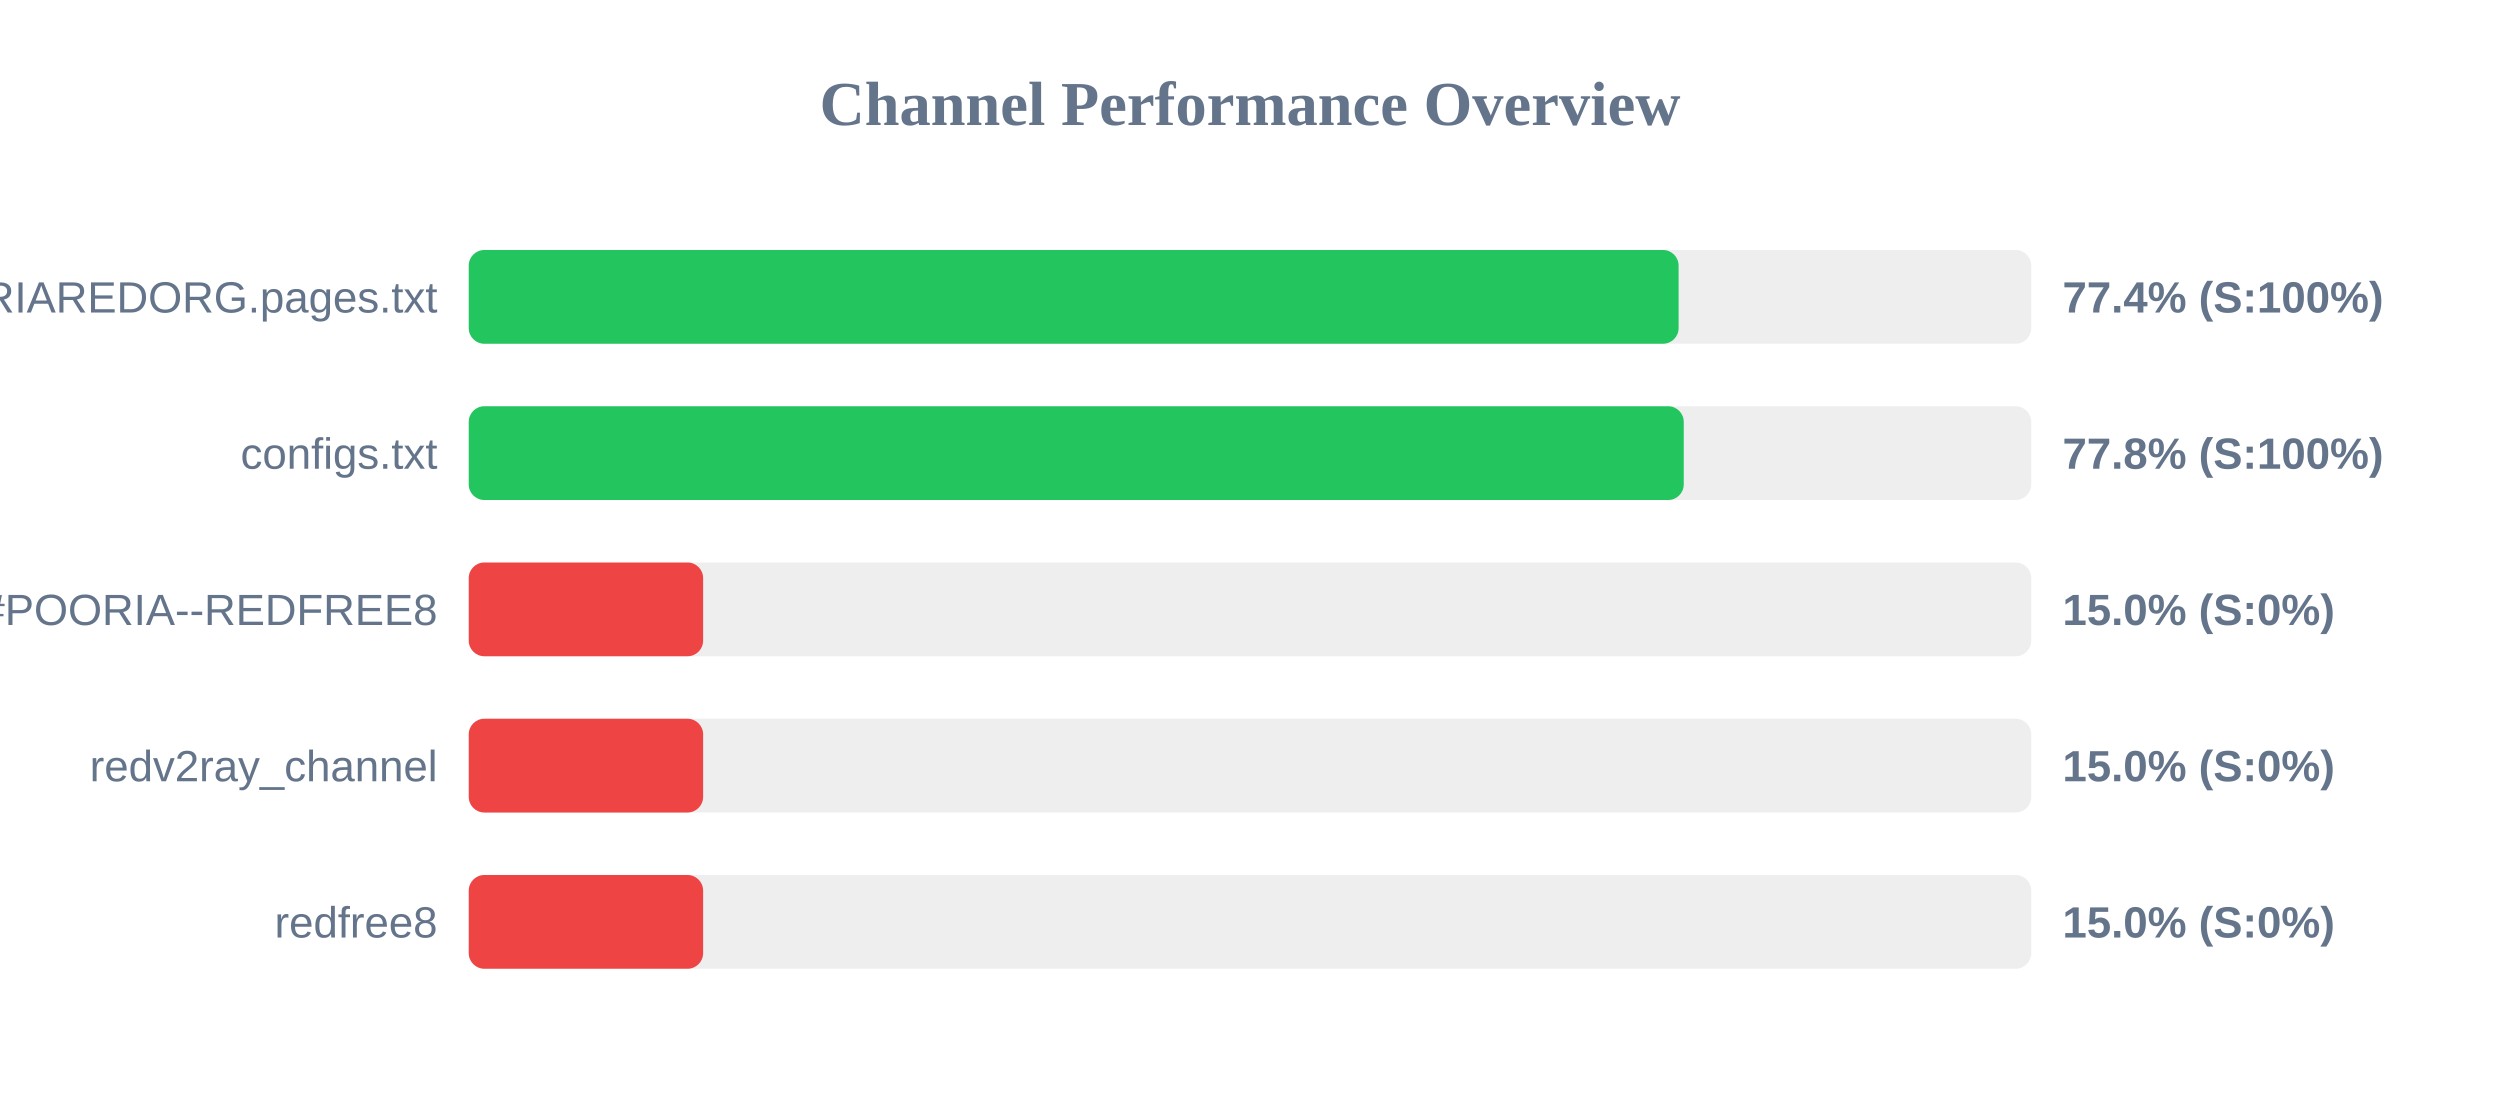
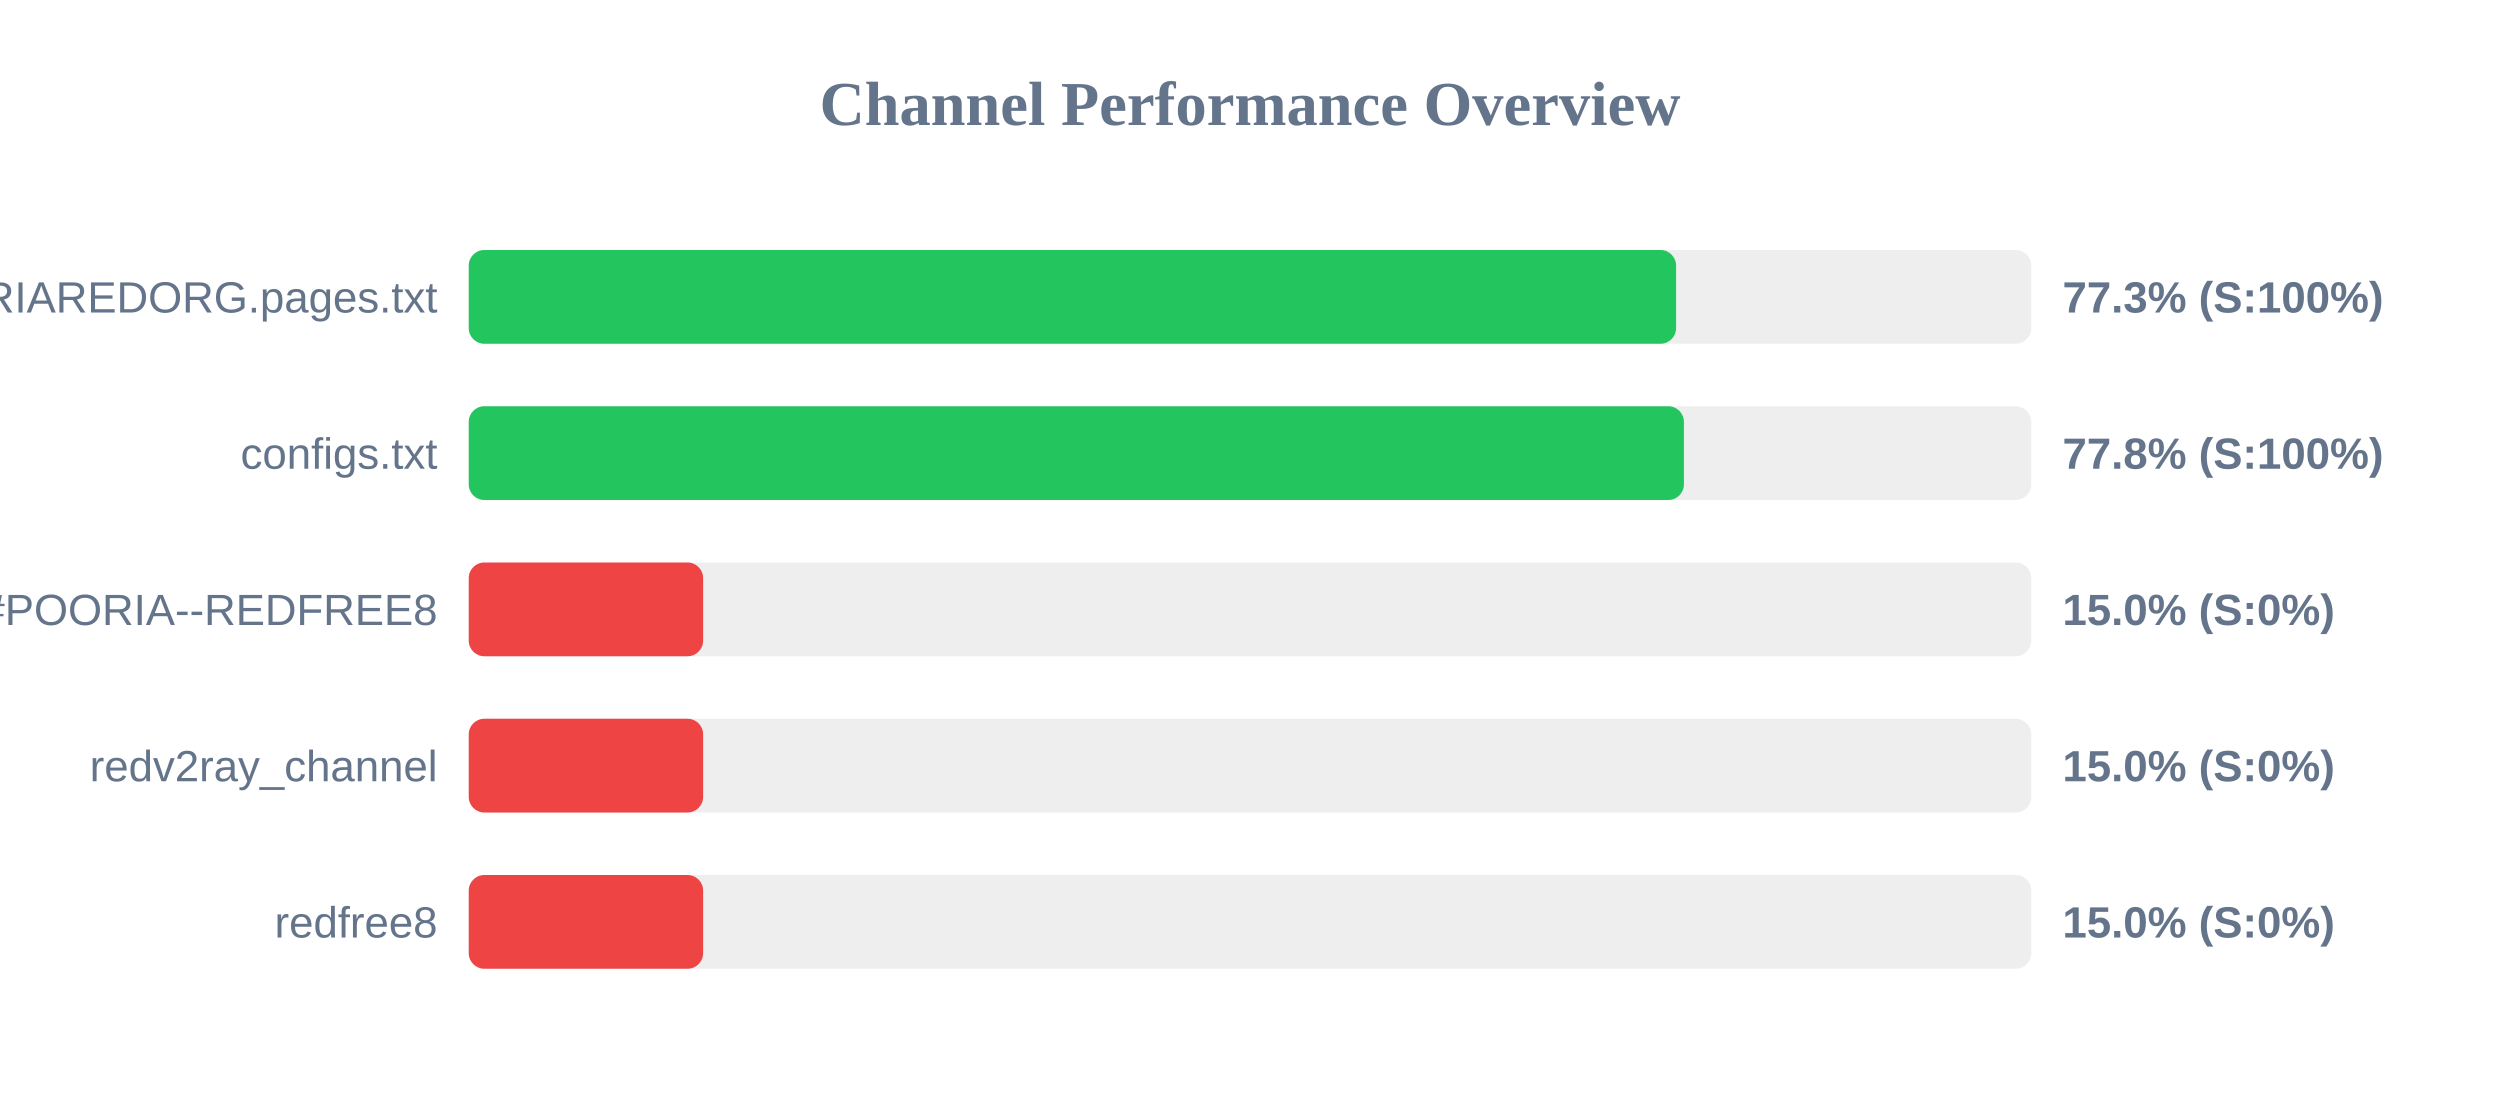
<svg xmlns="http://www.w3.org/2000/svg" width="800" height="350" version="1.1">
  <style>
        .row { font: 14px Arial; fill: #64748b; }
        .score { font: bold 14px Arial; fill: #64748b; }
    </style>
  <text x="400" y="40" text-anchor="middle" font-size="20px" font-weight="bold" fill="#64748b">Channel Performance Overview</text>
  <rect x="150" y="80" width="500" height="30" fill="#eee" rx="5" />
-   <rect x="150" y="80" width="387.15" height="30" fill="#22c55e" rx="5" />
+   <rect x="150" y="80" width="386.35" height="30" fill="#22c55e" rx="5" />
  <text x="140" y="100" text-anchor="end" class="row">POORIAREDORG.pages.txt</text>
-   <text x="660" y="100" text-anchor="start" class="score">77.4% (S:100%)</text>
+   <text x="660" y="100" text-anchor="start" class="score">77.3% (S:100%)</text>
  <rect x="150" y="130" width="500" height="30" fill="#eee" rx="5" />
-   <rect x="150" y="130" width="388.8" height="30" fill="#22c55e" rx="5" />
+   <rect x="150" y="130" width="388.85" height="30" fill="#22c55e" rx="5" />
  <text x="140" y="150" text-anchor="end" class="row">configs.txt</text>
  <text x="660" y="150" text-anchor="start" class="score">77.8% (S:100%)</text>
  <rect x="150" y="180" width="500" height="30" fill="#eee" rx="5" />
  <rect x="150" y="180" width="75.0" height="30" fill="#ef4444" rx="5" />
  <text x="140" y="200" text-anchor="end" class="row">POORIA--REDFREE8.txt#POORIA--REDFREE8</text>
  <text x="660" y="200" text-anchor="start" class="score">15.0% (S:0%)</text>
  <rect x="150" y="230" width="500" height="30" fill="#eee" rx="5" />
  <rect x="150" y="230" width="75.0" height="30" fill="#ef4444" rx="5" />
  <text x="140" y="250" text-anchor="end" class="row">redv2ray_channel</text>
  <text x="660" y="250" text-anchor="start" class="score">15.0% (S:0%)</text>
  <rect x="150" y="280" width="500" height="30" fill="#eee" rx="5" />
  <rect x="150" y="280" width="75.0" height="30" fill="#ef4444" rx="5" />
  <text x="140" y="300" text-anchor="end" class="row">redfree8</text>
  <text x="660" y="300" text-anchor="start" class="score">15.0% (S:0%)</text>
</svg>
